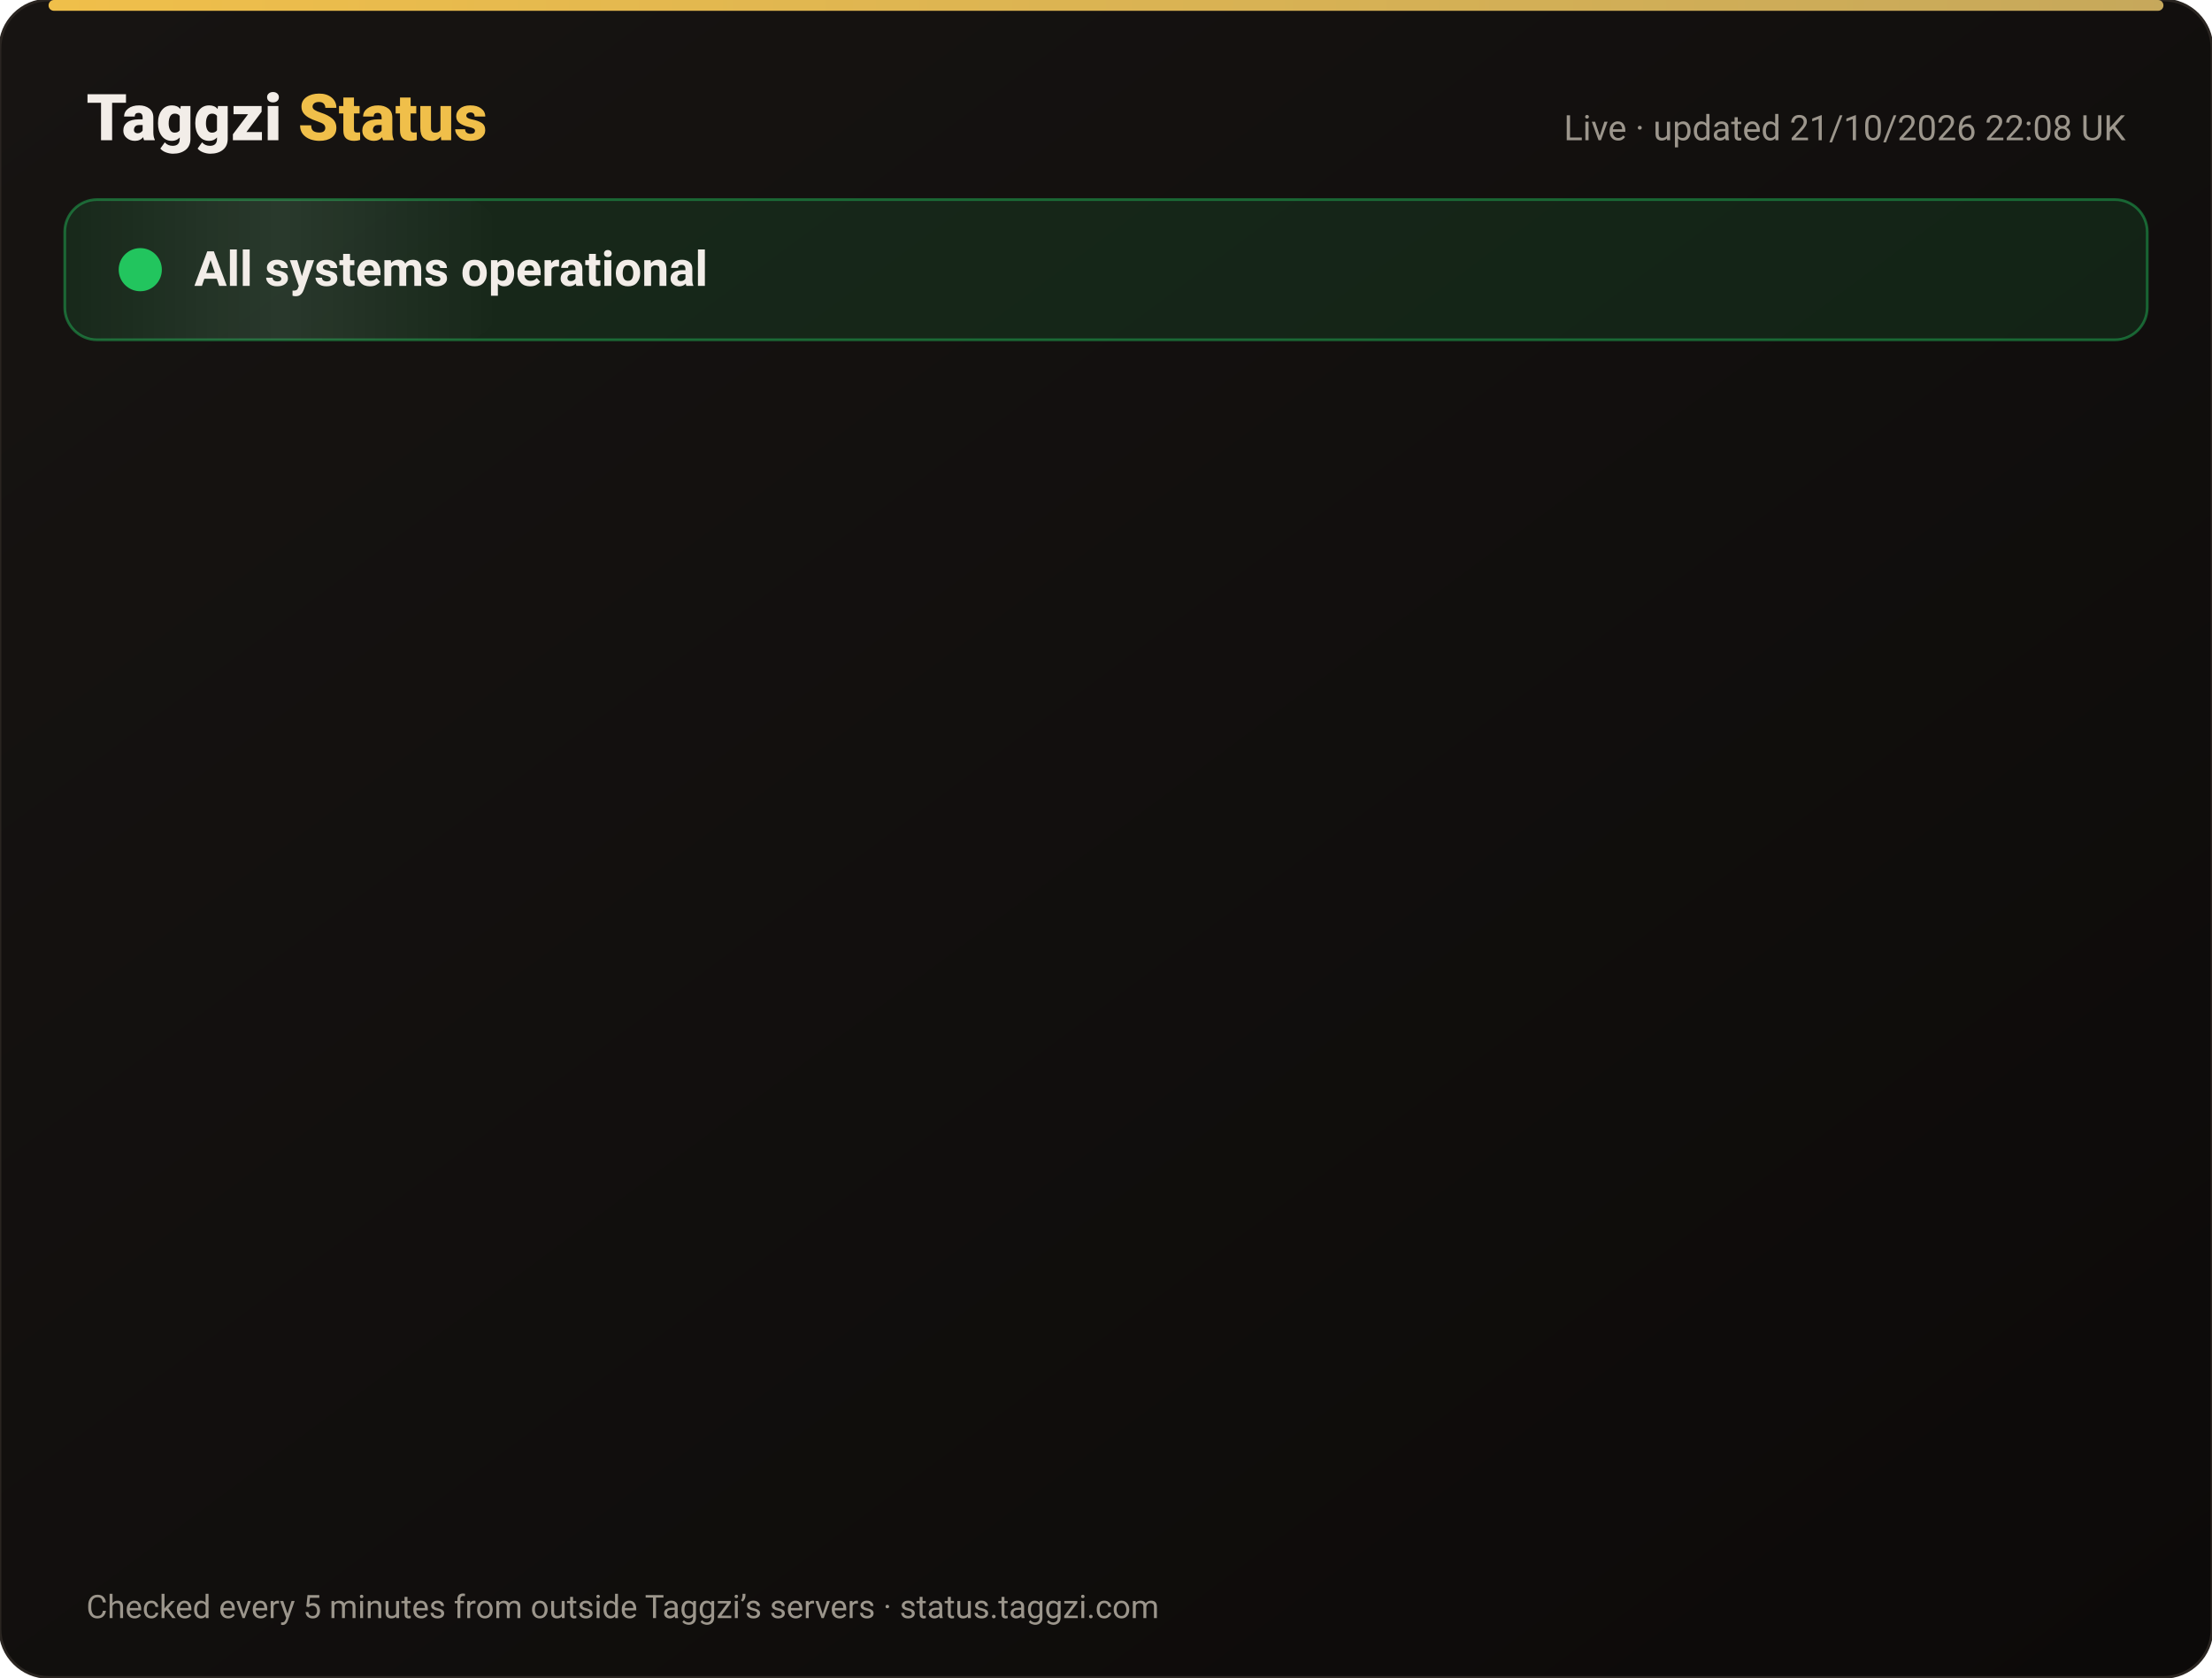
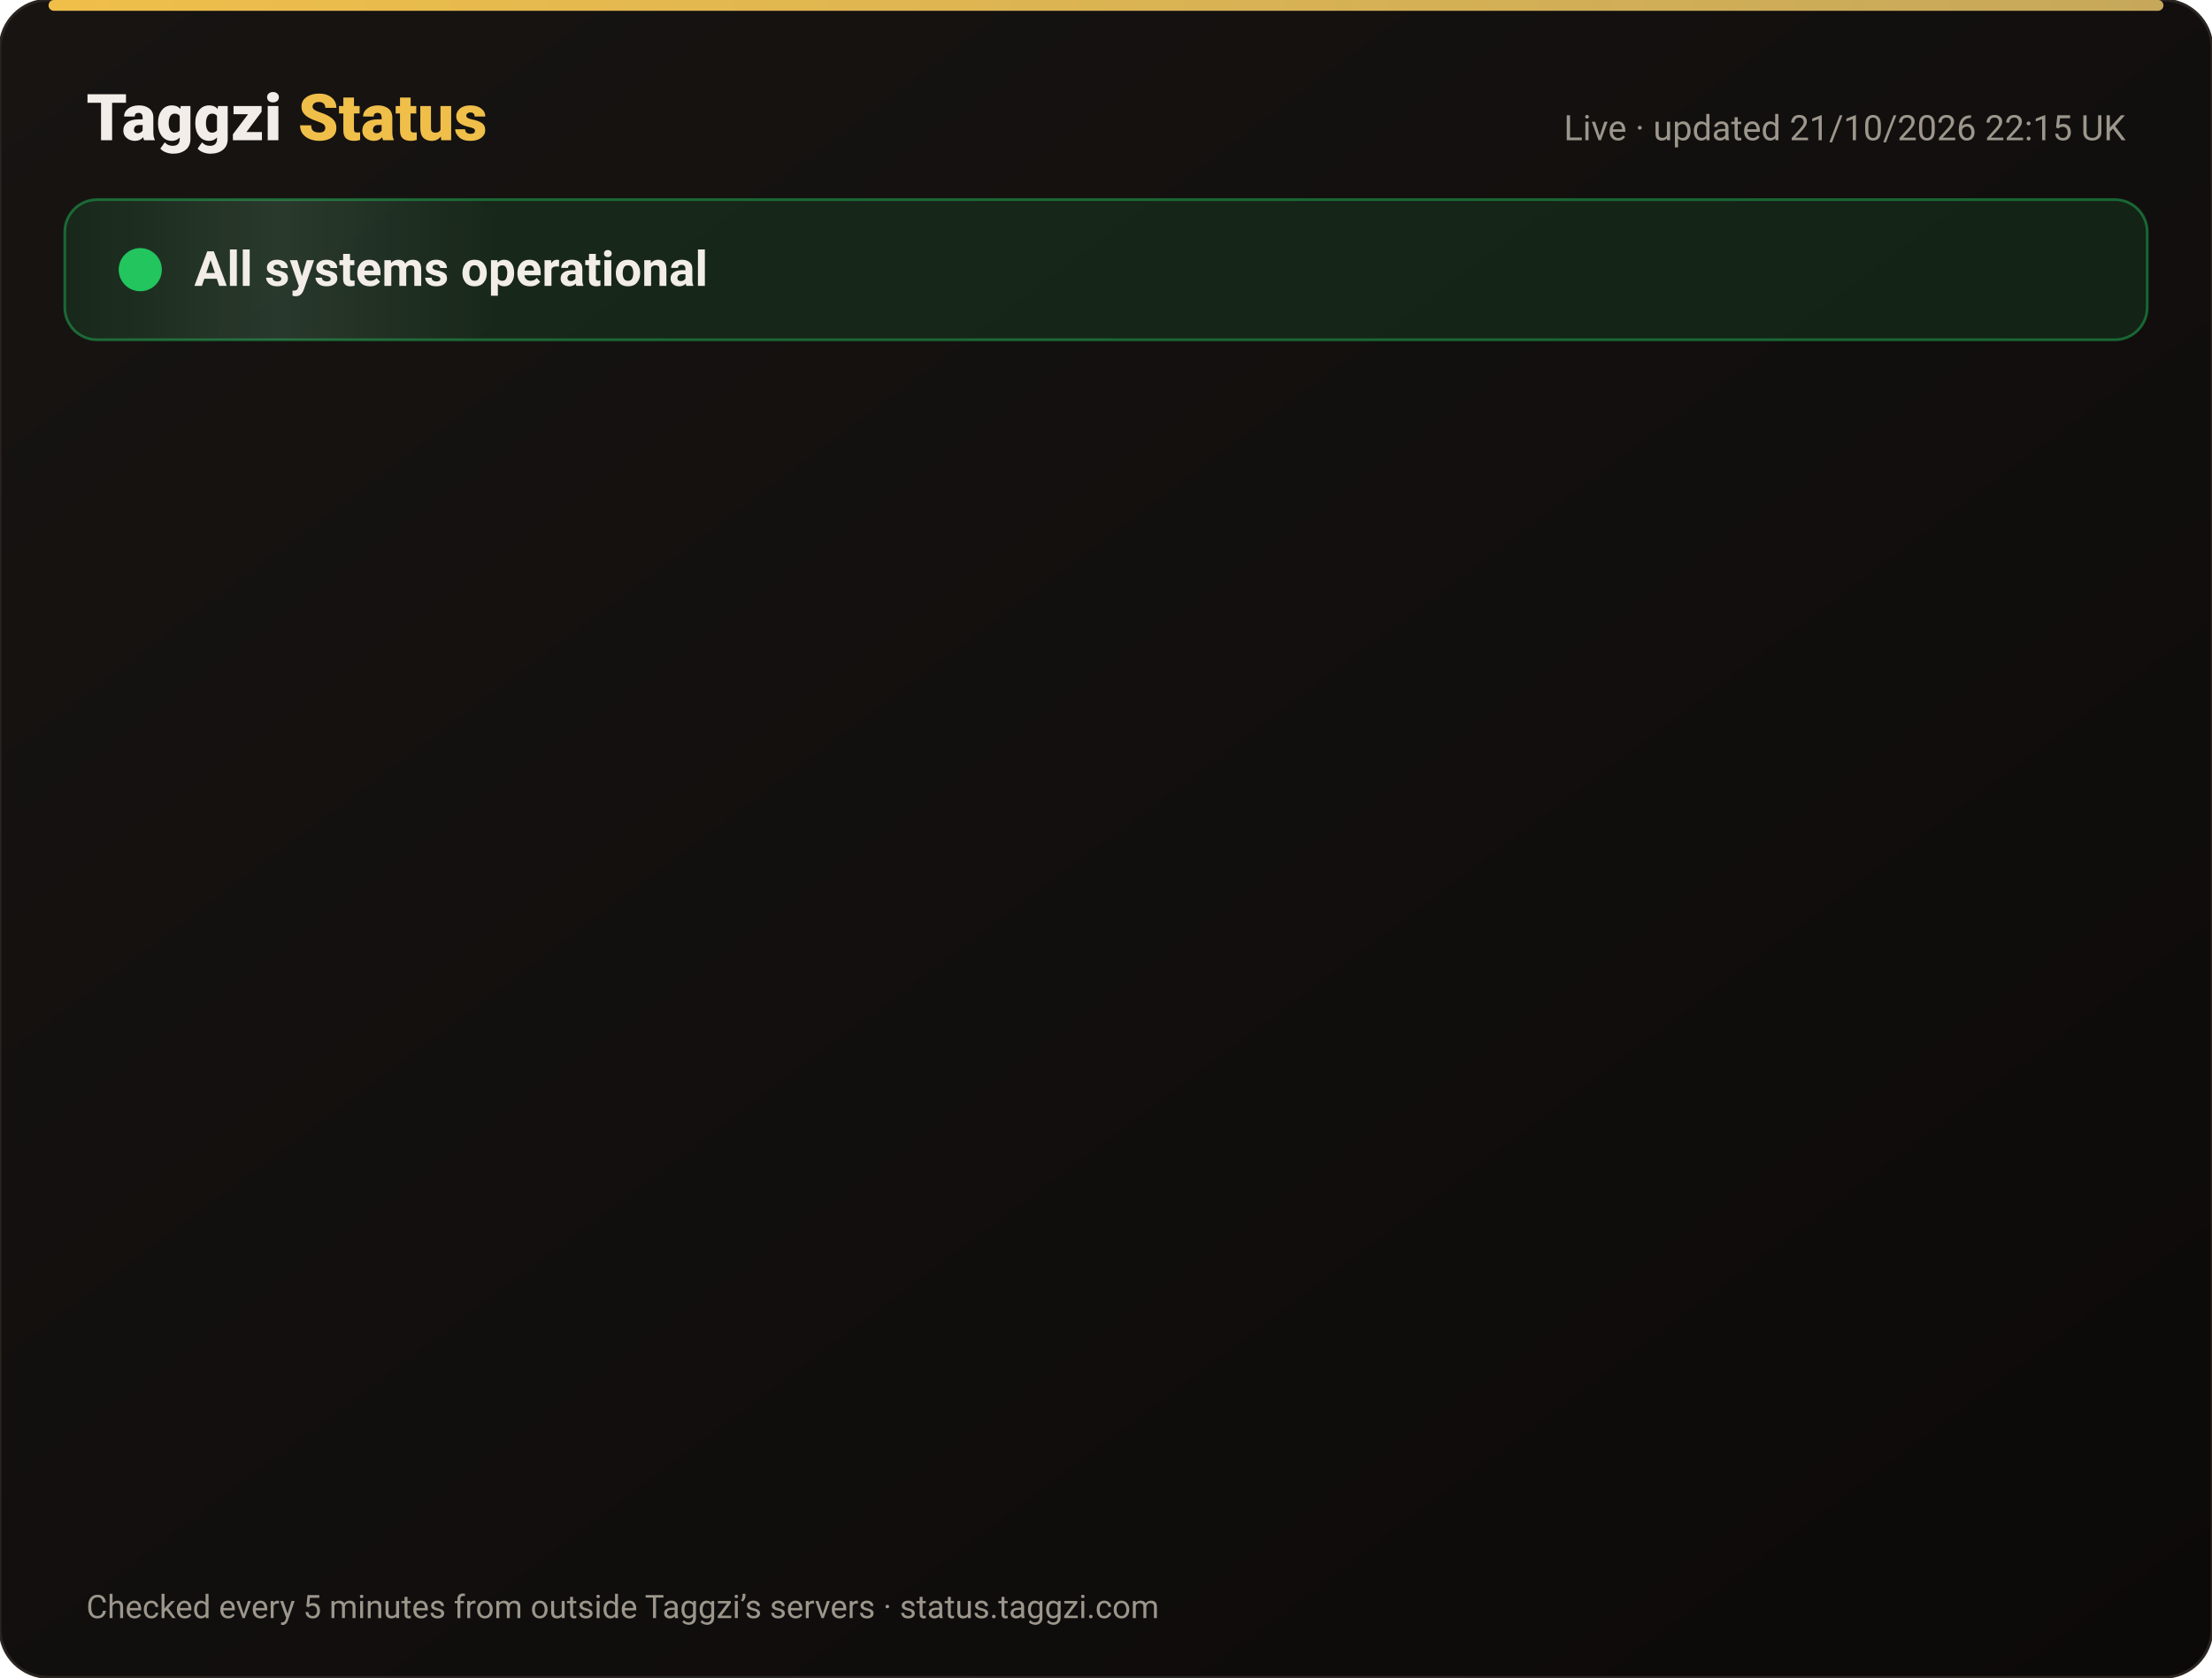
<svg xmlns="http://www.w3.org/2000/svg" width="820" height="622" viewBox="0 0 820 622" font-family="-apple-system,Segoe UI,Roboto,Helvetica,Arial,sans-serif">
  <defs>
    <linearGradient id="bg" x1="0" y1="0" x2="1" y2="1">
      <stop offset="0" stop-color="#171412" />
      <stop offset="1" stop-color="#0C0A09" />
    </linearGradient>
    <linearGradient id="gold" x1="0" x2="1">
      <stop offset="0" stop-color="#F0BF4A" />
      <stop offset="1" stop-color="#c6a85b" />
    </linearGradient>
    <linearGradient id="shine" x1="0" x2="1">
      <stop offset="0" stop-color="#fff" stop-opacity="0" />
      <stop offset=".5" stop-color="#fff" stop-opacity=".08" />
      <stop offset="1" stop-color="#fff" stop-opacity="0" />
    </linearGradient>
  </defs>
  <rect width="820" height="622" rx="18" fill="url(#bg)" stroke="#2a2521" />
  <rect x="18" y="0" width="784" height="4" rx="2" fill="url(#gold)" />
  <text x="32" y="52" font-size="24" font-weight="800" fill="#F2EDE8">Taggzi <tspan fill="#F0BF4A">Status</tspan>
  </text>
-   <text x="788" y="52" font-size="13" fill="#9C968C" text-anchor="end">Live · updated 21/10/2026 22:08 UK</text>
+   <text x="788" y="52" font-size="13" fill="#9C968C" text-anchor="end">Live · updated 21/10/2026 22:15 UK</text>
  <rect x="24" y="74" width="772" height="52" rx="12" fill="#22c55e" fill-opacity=".12" stroke="#22c55e" stroke-opacity=".45" />
  <rect x="24" y="74" width="160" height="52" rx="12" fill="url(#shine)">
    <animate attributeName="x" from="-160" to="820" dur="4s" repeatCount="indefinite" />
  </rect>
  <circle cx="52" cy="100" r="7" fill="#22c55e" />
  <circle cx="52" cy="100" r="7" fill="none" stroke="#22c55e" stroke-width="2">
    <animate attributeName="r" values="7;15;7" dur="2s" repeatCount="indefinite" />
    <animate attributeName="opacity" values=".9;0;.9" dur="2s" repeatCount="indefinite" />
  </circle>
  <text x="72" y="106" font-size="18" font-weight="700" fill="#F2EDE8">All systems operational</text>
  <g opacity="0">
    <animate attributeName="opacity" from="0" to="1" begin="0.00s" dur=".6s" fill="freeze" />
    <line x1="32" y1="188" x2="788" y2="188" stroke="#2a2521" />
    <circle cx="44" cy="166" r="6" fill="#22c55e">
      <animate attributeName="opacity" values="1;.45;1" dur="2.4s" begin="0.00s" repeatCount="indefinite" />
    </circle>
    <text x="62" y="171" font-size="15" font-weight="650" fill="#F2EDE8">Website</text>
    <text x="630" y="171" font-size="13" fill="#9C968C" text-anchor="end">100.00% uptime</text>
    <rect x="648" y="154" width="140" height="24" rx="12" fill="#22c55e" fill-opacity=".14" stroke="#22c55e" stroke-opacity=".5" />
    <text x="718" y="171" font-size="12" font-weight="700" fill="#22c55e" text-anchor="middle">Operational</text>
  </g>
  <g opacity="0">
    <animate attributeName="opacity" from="0" to="1" begin="0.15s" dur=".6s" fill="freeze" />
    <line x1="32" y1="234" x2="788" y2="234" stroke="#2a2521" />
    <circle cx="44" cy="212" r="6" fill="#22c55e">
      <animate attributeName="opacity" values="1;.45;1" dur="2.4s" begin="0.15s" repeatCount="indefinite" />
    </circle>
    <text x="62" y="217" font-size="15" font-weight="650" fill="#F2EDE8">Tag scans</text>
    <text x="630" y="217" font-size="13" fill="#9C968C" text-anchor="end">100.00% uptime</text>
    <rect x="648" y="200" width="140" height="24" rx="12" fill="#22c55e" fill-opacity=".14" stroke="#22c55e" stroke-opacity=".5" />
    <text x="718" y="217" font-size="12" font-weight="700" fill="#22c55e" text-anchor="middle">Operational</text>
  </g>
  <g opacity="0">
    <animate attributeName="opacity" from="0" to="1" begin="0.30s" dur=".6s" fill="freeze" />
    <line x1="32" y1="280" x2="788" y2="280" stroke="#2a2521" />
    <circle cx="44" cy="258" r="6" fill="#22c55e">
      <animate attributeName="opacity" values="1;.45;1" dur="2.4s" begin="0.30s" repeatCount="indefinite" />
    </circle>
    <text x="62" y="263" font-size="15" font-weight="650" fill="#F2EDE8">Manual tag lookup</text>
    <text x="630" y="263" font-size="13" fill="#9C968C" text-anchor="end">100.00% uptime</text>
    <rect x="648" y="246" width="140" height="24" rx="12" fill="#22c55e" fill-opacity=".14" stroke="#22c55e" stroke-opacity=".5" />
    <text x="718" y="263" font-size="12" font-weight="700" fill="#22c55e" text-anchor="middle">Operational</text>
  </g>
  <g opacity="0">
    <animate attributeName="opacity" from="0" to="1" begin="0.45s" dur=".6s" fill="freeze" />
    <line x1="32" y1="326" x2="788" y2="326" stroke="#2a2521" />
    <circle cx="44" cy="304" r="6" fill="#22c55e">
      <animate attributeName="opacity" values="1;.45;1" dur="2.4s" begin="0.45s" repeatCount="indefinite" />
    </circle>
    <text x="62" y="309" font-size="15" font-weight="650" fill="#F2EDE8">App &amp; login</text>
    <text x="630" y="309" font-size="13" fill="#9C968C" text-anchor="end">100.00% uptime</text>
    <rect x="648" y="292" width="140" height="24" rx="12" fill="#22c55e" fill-opacity=".14" stroke="#22c55e" stroke-opacity=".5" />
    <text x="718" y="309" font-size="12" font-weight="700" fill="#22c55e" text-anchor="middle">Operational</text>
  </g>
  <g opacity="0">
    <animate attributeName="opacity" from="0" to="1" begin="0.60s" dur=".6s" fill="freeze" />
    <line x1="32" y1="372" x2="788" y2="372" stroke="#2a2521" />
    <circle cx="44" cy="350" r="6" fill="#22c55e">
      <animate attributeName="opacity" values="1;.45;1" dur="2.4s" begin="0.60s" repeatCount="indefinite" />
    </circle>
    <text x="62" y="355" font-size="15" font-weight="650" fill="#F2EDE8">Community alerts</text>
    <text x="630" y="355" font-size="13" fill="#9C968C" text-anchor="end">100.00% uptime</text>
    <rect x="648" y="338" width="140" height="24" rx="12" fill="#22c55e" fill-opacity=".14" stroke="#22c55e" stroke-opacity=".5" />
    <text x="718" y="355" font-size="12" font-weight="700" fill="#22c55e" text-anchor="middle">Operational</text>
  </g>
  <g opacity="0">
    <animate attributeName="opacity" from="0" to="1" begin="0.75s" dur=".6s" fill="freeze" />
    <line x1="32" y1="418" x2="788" y2="418" stroke="#2a2521" />
    <circle cx="44" cy="396" r="6" fill="#22c55e">
      <animate attributeName="opacity" values="1;.45;1" dur="2.4s" begin="0.75s" repeatCount="indefinite" />
    </circle>
    <text x="62" y="401" font-size="15" font-weight="650" fill="#F2EDE8">Private calling</text>
    <text x="630" y="401" font-size="13" fill="#9C968C" text-anchor="end">100.00% uptime</text>
    <rect x="648" y="384" width="140" height="24" rx="12" fill="#22c55e" fill-opacity=".14" stroke="#22c55e" stroke-opacity=".5" />
    <text x="718" y="401" font-size="12" font-weight="700" fill="#22c55e" text-anchor="middle">Operational</text>
  </g>
  <g opacity="0">
    <animate attributeName="opacity" from="0" to="1" begin="0.90s" dur=".6s" fill="freeze" />
    <line x1="32" y1="464" x2="788" y2="464" stroke="#2a2521" />
    <circle cx="44" cy="442" r="6" fill="#22c55e">
      <animate attributeName="opacity" values="1;.45;1" dur="2.4s" begin="0.90s" repeatCount="indefinite" />
    </circle>
    <text x="62" y="447" font-size="15" font-weight="650" fill="#F2EDE8">Payments</text>
    <text x="630" y="447" font-size="13" fill="#9C968C" text-anchor="end">99.98% uptime</text>
    <rect x="648" y="430" width="140" height="24" rx="12" fill="#22c55e" fill-opacity=".14" stroke="#22c55e" stroke-opacity=".5" />
    <text x="718" y="447" font-size="12" font-weight="700" fill="#22c55e" text-anchor="middle">Operational</text>
  </g>
  <g opacity="0">
    <animate attributeName="opacity" from="0" to="1" begin="1.05s" dur=".6s" fill="freeze" />
    <line x1="32" y1="510" x2="788" y2="510" stroke="#2a2521" />
    <circle cx="44" cy="488" r="6" fill="#22c55e">
      <animate attributeName="opacity" values="1;.45;1" dur="2.4s" begin="1.05s" repeatCount="indefinite" />
    </circle>
    <text x="62" y="493" font-size="15" font-weight="650" fill="#F2EDE8">Email &amp; support</text>
    <text x="630" y="493" font-size="13" fill="#9C968C" text-anchor="end">100.00% uptime</text>
    <rect x="648" y="476" width="140" height="24" rx="12" fill="#22c55e" fill-opacity=".14" stroke="#22c55e" stroke-opacity=".5" />
    <text x="718" y="493" font-size="12" font-weight="700" fill="#22c55e" text-anchor="middle">Operational</text>
  </g>
  <g opacity="0">
    <animate attributeName="opacity" from="0" to="1" begin="1.20s" dur=".6s" fill="freeze" />
    <line x1="32" y1="556" x2="788" y2="556" stroke="#2a2521" />
    <circle cx="44" cy="534" r="6" fill="#22c55e">
      <animate attributeName="opacity" values="1;.45;1" dur="2.4s" begin="1.20s" repeatCount="indefinite" />
    </circle>
    <text x="62" y="539" font-size="15" font-weight="650" fill="#F2EDE8">Secure connection (SSL)</text>
    <text x="630" y="539" font-size="13" fill="#9C968C" text-anchor="end">100.00% uptime</text>
    <rect x="648" y="522" width="140" height="24" rx="12" fill="#22c55e" fill-opacity=".14" stroke="#22c55e" stroke-opacity=".5" />
    <text x="718" y="539" font-size="12" font-weight="700" fill="#22c55e" text-anchor="middle">Operational</text>
  </g>
  <text x="32" y="600" font-size="12" fill="#9C968C">Checked every 5 minutes from outside Taggzi’s servers · status.taggzi.com</text>
</svg>
